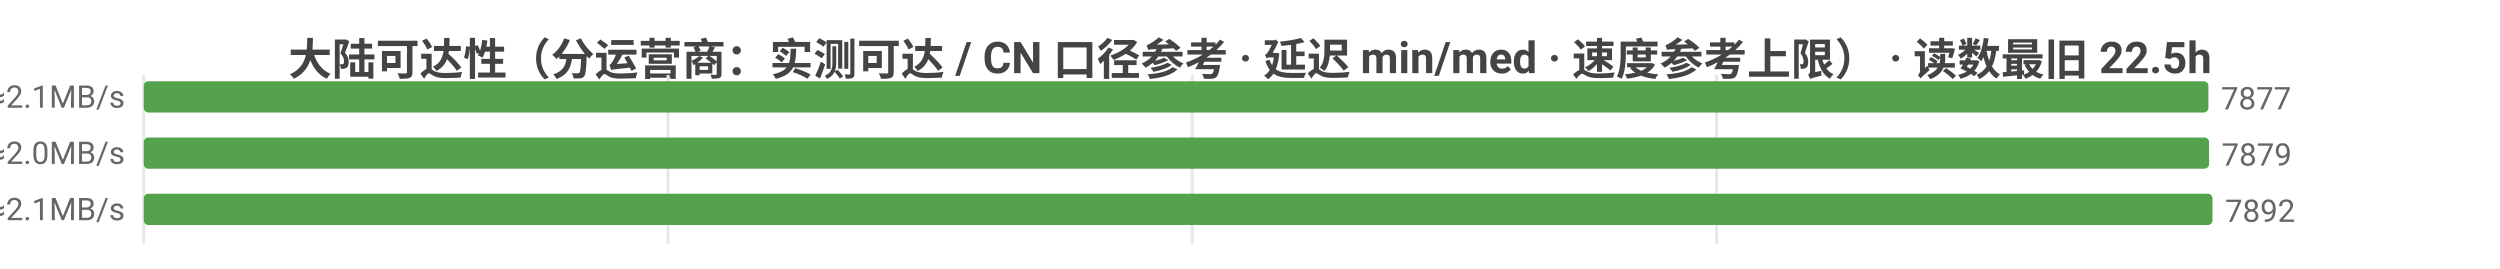
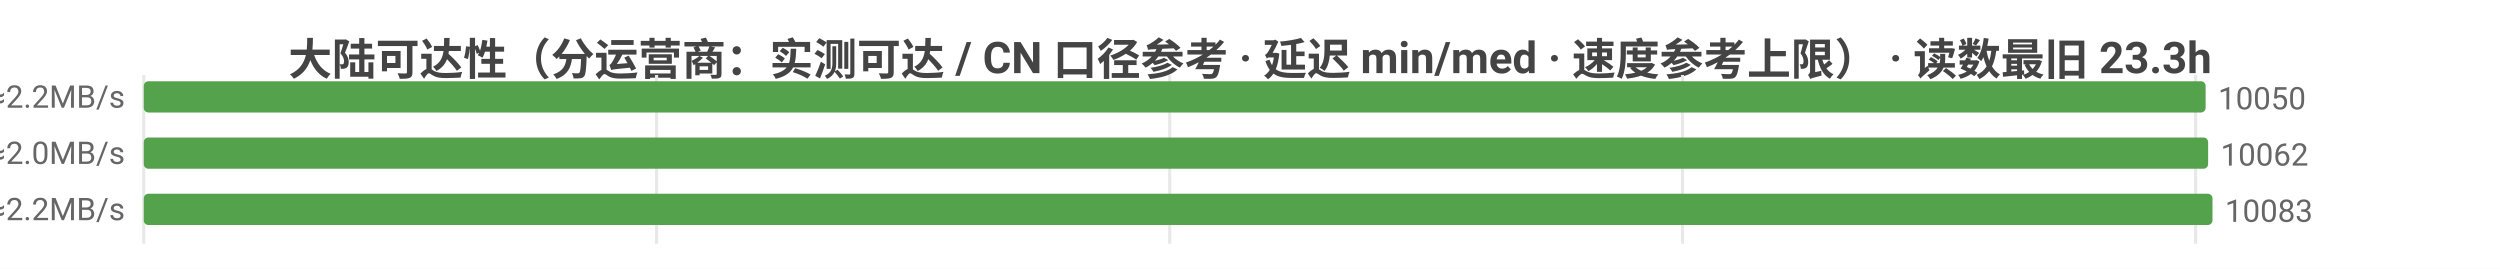
<svg xmlns="http://www.w3.org/2000/svg" width="800" height="86" viewBox="0 0 800 86">
  <rect width="800" height="86" fill="#ffffff" />
  <style>text{font-family:system-ui,-apple-system,'Segoe UI',Roboto,'PingFang SC','Microsoft YaHei','Noto Sans CJK SC',sans-serif}.g{stroke:#e8e8e8;stroke-width:1}.a{stroke:#999;stroke-width:1}.t{font-size:10px;fill:#666}.m{font-size:10px;text-anchor:middle;fill:#666}.e{font-size:10px;text-anchor:end;fill:#666}.l{font-size:11px;fill:#333}.tt{font-size:14px;font-weight:600;text-anchor:middle;fill:#444}.em{font-size:13px;text-anchor:middle;fill:#999}</style>
-   <text class="tt" x="400.0" y="24">大陆可达性（分运营商：实测可达 / CN 口径参考 · 延迟 min/med · 速度参考上限） · 读数最旧 22.5h</text>
+   <text class="tt" x="400.0" y="24">大陆可达性（分运营商：实测可达 / CN 口径参考 · 延迟 min/med · 速度参考上限） · 读数最旧 23.3h</text>
  <line class="g" x1="46" y1="24" x2="46" y2="78" />
-   <line class="g" x1="213.8" y1="24" x2="213.8" y2="78" />
-   <line class="g" x1="381.5" y1="24" x2="381.5" y2="78" />
-   <line class="g" x1="549.3" y1="24" x2="549.3" y2="78" />
-   <text class="e" x="40" y="35">中国电信  实测可达 7877/8843 · CN口径 8473  min9/med229ms  ≈2.1MB/s</text>
-   <rect x="46" y="26" width="660.7" height="10" fill="#54a24b" rx="1.5" />
-   <text class="t" x="710.7" y="35">7877</text>
-   <text class="e" x="40" y="53">中国联通  实测可达 7879/8924 · CN口径 8473  min9/med243ms  ≈2.0MB/s</text>
-   <rect x="46" y="44" width="660.9" height="10" fill="#54a24b" rx="1.5" />
-   <text class="t" x="710.9" y="53">7879</text>
-   <text class="e" x="40" y="71">中国移动  实测可达 7892/8908 · CN口径 8473  min14/med232ms  ≈2.1MB/s</text>
+   <line class="g" x1="210.1" y1="24" x2="210.1" y2="78" />
+   <line class="g" x1="374.3" y1="24" x2="374.3" y2="78" />
+   <line class="g" x1="538.4" y1="24" x2="538.4" y2="78" />
+   <line class="g" x1="702.6" y1="24" x2="702.6" y2="78" />
+   <text class="e" x="40" y="35">中国电信  实测可达 10050/11331 · CN口径 10819  min4/med222ms  ≈2.2MB/s</text>
+   <rect x="46" y="26" width="659.8" height="10" fill="#54a24b" rx="1.5" />
+   <text class="t" x="709.8" y="35">10050</text>
+   <text class="e" x="40" y="53">中国联通  实测可达 10062/11426 · CN口径 10819  min8/med236ms  ≈2.0MB/s</text>
+   <rect x="46" y="44" width="660.6" height="10" fill="#54a24b" rx="1.5" />
+   <text class="t" x="710.6" y="53">10062</text>
+   <text class="e" x="40" y="71">中国移动  实测可达 10083/11436 · CN口径 10819  min6/med222ms  ≈2.2MB/s</text>
  <rect x="46" y="62" width="662" height="10" fill="#54a24b" rx="1.5" />
-   <text class="t" x="712" y="71">7892</text>
+   <text class="t" x="712" y="71">10083</text>
</svg>
